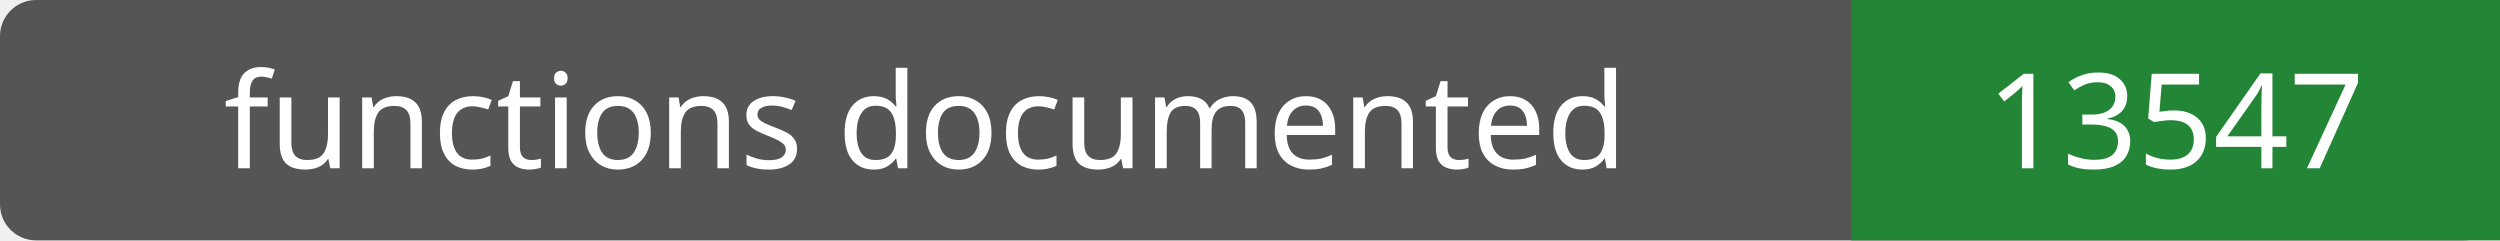
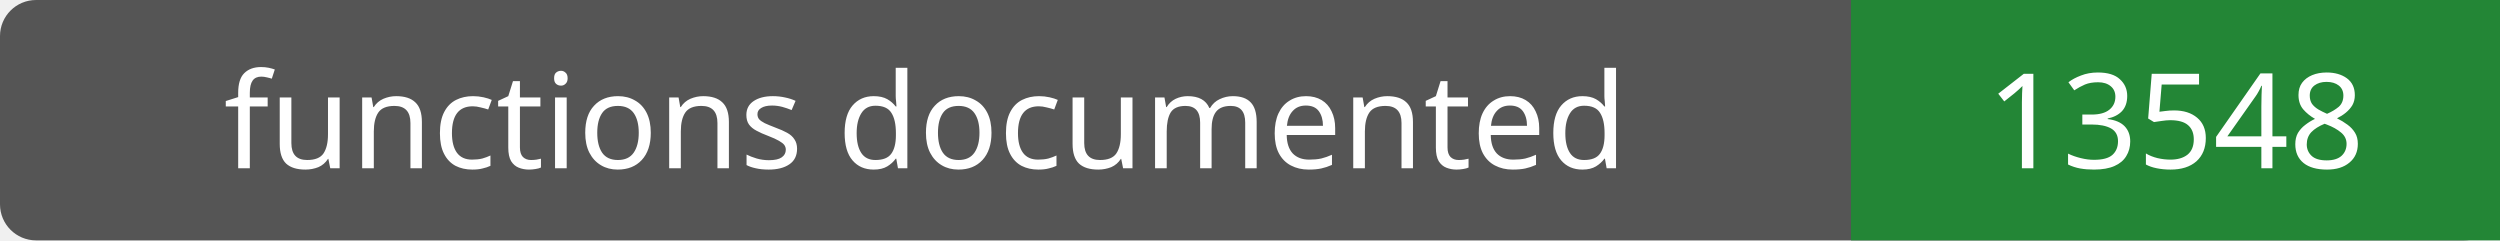
- <svg xmlns="http://www.w3.org/2000/svg" width="208" height="20" role="img" aria-label="functions documented: 13547">
+ <svg xmlns="http://www.w3.org/2000/svg" width="208" height="20" role="img" aria-label="functions documented: 13548">
  <rect width="208" height="20" rx="3" fill="#555" />
  <path fill="#238636" d="M154 0h54v20H154z" />
  <g fill="#fff" text-anchor="middle" font-family="Verdana,sans-serif" font-size="11">
    <text x="77.0" y="14">functions documented</text>
-     <text x="181.0" y="14">13547</text>
+     <text x="181.0" y="14">13548</text>
  </g>
</svg>
